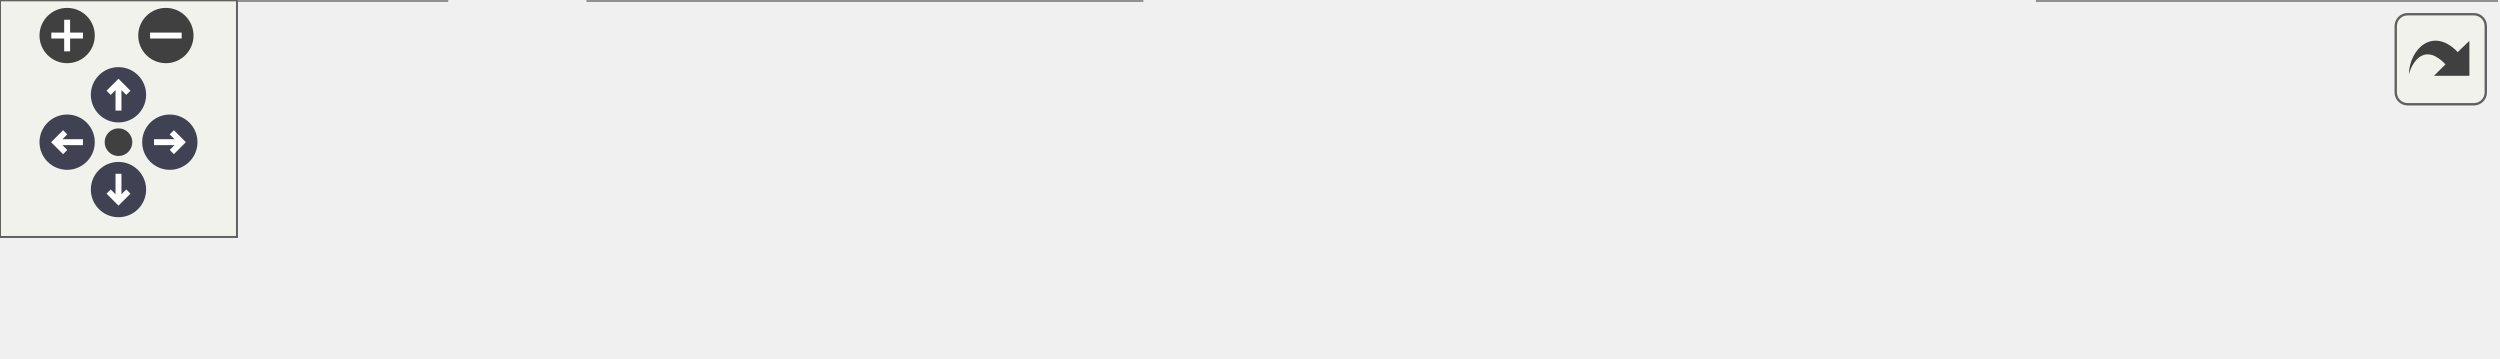
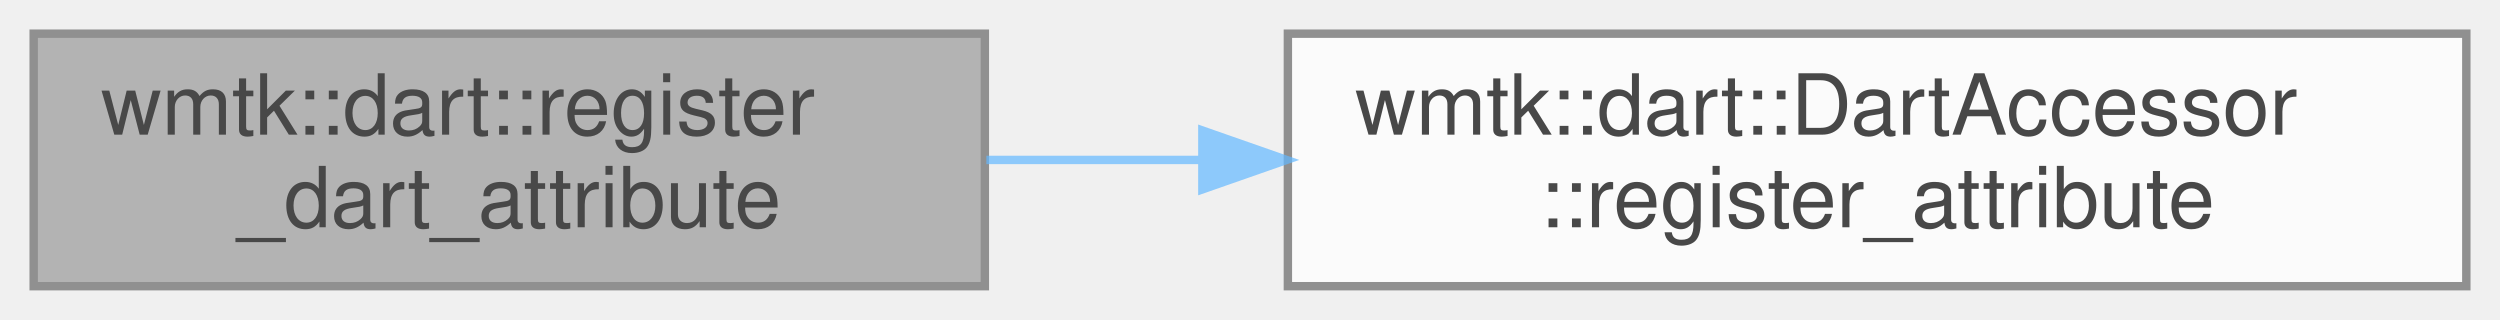
- <svg xmlns="http://www.w3.org/2000/svg" xmlns:xlink="http://www.w3.org/1999/xlink" id="main" version="1.1" xml:space="preserve">
-   <style type="text/css">
+ <svg xmlns="http://www.w3.org/2000/svg" xmlns:xlink="http://www.w3.org/1999/xlink" width="297pt" height="38pt" viewBox="0.00 0.00 297.00 38.00">
+   <svg id="main" version="1.1" xml:space="preserve">
+     <style type="text/css">
.node, .edge {opacity: 0.7;}
.node.selected, .edge.selected {opacity: 1;}
.edge:hover path { stroke: red; }
.edge:hover polygon { stroke: red; fill: red; }
</style>
-   <defs>
-     <circle id="rim" cx="0" cy="0" r="7" />
-     <circle id="rim2" cx="0" cy="0" r="3.5" />
-     <g id="zoomPlus">
-       <use xlink:href="#rim" fill="#404040">
-         <set attributeName="fill" to="#808080" begin="zoomplus.mouseover" end="zoomplus.mouseout" />
-       </use>
-       <path d="M-4,0h8M0,-4v8" fill="none" stroke="white" stroke-width="1.5" pointer-events="none" />
-     </g>
-     <g id="zoomMin">
-       <use xlink:href="#rim" fill="#404040">
-         <set attributeName="fill" to="#808080" begin="zoomminus.mouseover" end="zoomminus.mouseout" />
-       </use>
-       <path d="M-4,0h8" fill="none" stroke="white" stroke-width="1.5" pointer-events="none" />
-     </g>
-     <g id="arrowUp" transform="translate(30 24)">
-       <use xlink:href="#rim" />
-       <path pointer-events="none" fill="none" stroke="white" stroke-width="1.5" d="M0,-3.0v7 M-2.5,-0.5L0,-3.0L2.5,-0.5" />
-     </g>
-     <g id="arrowRight" transform="rotate(90) translate(36 -43)">
-       <use xlink:href="#rim" />
-       <path pointer-events="none" fill="none" stroke="white" stroke-width="1.5" d="M0,-3.0v7 M-2.5,-0.5L0,-3.0L2.5,-0.5" />
-     </g>
-     <g id="arrowDown" transform="rotate(180) translate(-30 -48)">
-       <use xlink:href="#rim" />
-       <path pointer-events="none" fill="none" stroke="white" stroke-width="1.5" d="M0,-3.0v7 M-2.5,-0.5L0,-3.0L2.5,-0.5" />
-     </g>
-     <g id="arrowLeft" transform="rotate(270) translate(-36 17)">
-       <use xlink:href="#rim" />
-       <path pointer-events="none" fill="none" stroke="white" stroke-width="1.5" d="M0,-3.0v7 M-2.5,-0.5L0,-3.0L2.5,-0.5" />
-     </g>
-     <g id="resetDef">
-       <use xlink:href="#rim2" fill="#404040">
-         <set attributeName="fill" to="#808080" begin="reset.mouseover" end="reset.mouseout" />
-       </use>
-     </g>
-   </defs>
-   <svg id="graph" class="graph">
-     <g id="viewport">
-       <g id="Node000001" class="node">
-         <g id="a_Node000001">
-           <a xlink:title=" ">
-             <polygon fill="#999999" stroke="#666666" points="113,-30 0,-30 0,0 113,0 113,-30" />
-             <text text-anchor="start" x="8" y="-18" font-family="Helvetica,sans-Serif" font-size="10.00">wmtk::dart::register</text>
-             <text text-anchor="middle" x="56.5" y="-7" font-family="Helvetica,sans-Serif" font-size="10.00">_dart_attribute</text>
-           </a>
+     <svg id="graph" class="graph">
+       <g id="graph0" class="graph" transform="scale(1 1) rotate(0) translate(4 34)">
+         <g id="Node000001" class="node">
+           <g id="a_Node000001">
+             <a xlink:title=" ">
+               <polygon fill="#999999" stroke="#666666" points="113,-30 0,-30 0,0 113,0 113,-30" />
+               <text text-anchor="start" x="8" y="-18" font-family="Helvetica,sans-Serif" font-size="10.00">wmtk::dart::register</text>
+               <text text-anchor="middle" x="56.5" y="-7" font-family="Helvetica,sans-Serif" font-size="10.00">_dart_attribute</text>
+             </a>
+           </g>
+         </g>
+         <g id="Node000002" class="node">
+           <g id="a_Node000002">
+             <a xlink:href="classwmtk_1_1dart_1_1_dart_accessor.html#a3e780322e722bc1a83c53095e296378e" target="_top" xlink:title=" ">
+               <polygon fill="white" stroke="#666666" points="289,-30 149,-30 149,0 289,0 289,-30" />
+               <text text-anchor="start" x="157" y="-18" font-family="Helvetica,sans-Serif" font-size="10.00">wmtk::dart::DartAccessor</text>
+               <text text-anchor="middle" x="219" y="-7" font-family="Helvetica,sans-Serif" font-size="10.00">::register_attribute</text>
+             </a>
+           </g>
+         </g>
+         <g id="edge1_Node000001_Node000002" class="edge">
+           <g id="a_edge1_Node000001_Node000002">
+             <a xlink:title=" ">
+               <path fill="none" stroke="#63b8ff" d="M113.18,-15C121.45,-15 130.1,-15 138.73,-15" />
+               <polygon fill="#63b8ff" stroke="#63b8ff" points="138.84,-18.5 148.84,-15 138.84,-11.5 138.84,-18.5" />
+             </a>
+           </g>
        </g>
      </g>
-       <g id="Node000002" class="node">
-         <g id="a_Node000002">
-           <a xlink:href="classwmtk_1_1dart_1_1_dart_accessor.html#a3e780322e722bc1a83c53095e296378e" target="_top" xlink:title=" ">
-             <polygon fill="white" stroke="#666666" points="289,-30 149,-30 149,0 289,0 289,-30" />
-             <text text-anchor="start" x="157" y="-18" font-family="Helvetica,sans-Serif" font-size="10.00">wmtk::dart::DartAccessor</text>
-             <text text-anchor="middle" x="219" y="-7" font-family="Helvetica,sans-Serif" font-size="10.00">::register_attribute</text>
-           </a>
-         </g>
-       </g>
-       <g id="edge1_Node000001_Node000002" class="edge">
-         <g id="a_edge1_Node000001_Node000002">
-           <a xlink:title=" ">
-             <path fill="none" stroke="#63b8ff" d="M113.18,-15C121.45,-15 130.1,-15 138.73,-15" />
-             <polygon fill="#63b8ff" stroke="#63b8ff" points="138.84,-18.5 148.84,-15 138.84,-11.5 138.84,-18.5" />
-           </a>
-         </g>
-       </g>
-       <g id="Node000003" class="node">
-         <g id="a_Node000003">
-           <a xlink:href="namespacewmtk.html#a339897f6efeb23a997750141f12892ee" target="_top" xlink:title=" ">
-             <polygon fill="white" stroke="#666666" points="480,-24.5 325,-24.5 325,-5.5 480,-5.5 480,-24.5" />
-             <text text-anchor="middle" x="402.5" y="-12.5" font-family="Helvetica,sans-Serif" font-size="10.00">wmtk::primitive_type_name</text>
-           </a>
-         </g>
-       </g>
-       <g id="edge2_Node000002_Node000003" class="edge">
-         <g id="a_edge2_Node000002_Node000003">
-           <a xlink:title=" ">
-             <path fill="none" stroke="#63b8ff" d="M289.14,-15C297.56,-15 306.25,-15 314.89,-15" />
-             <polygon fill="#63b8ff" stroke="#63b8ff" points="314.98,-18.5 324.98,-15 314.98,-11.5 314.98,-18.5" />
-           </a>
-         </g>
-       </g>
-       <g id="Node000004" class="node">
-         <g id="a_Node000004">
-           <a xlink:href="namespacewmtk.html#a5cf45c152e856196bb734c6f48919a24" target="_top" xlink:title="Get a unique integer id corresponding to each primitive type.">
-             <polygon fill="white" stroke="#666666" points="632,-30 516,-30 516,0 632,0 632,-30" />
-             <text text-anchor="start" x="524" y="-18" font-family="Helvetica,sans-Serif" font-size="10.00">wmtk::get_primitive</text>
-             <text text-anchor="middle" x="574" y="-7" font-family="Helvetica,sans-Serif" font-size="10.00">_type_id</text>
-           </a>
-         </g>
-       </g>
-       <g id="edge3_Node000003_Node000004" class="edge">
-         <g id="a_edge3_Node000003_Node000004">
-           <a xlink:title=" ">
-             <path fill="none" stroke="#63b8ff" d="M480.32,-15C488.85,-15 497.49,-15 505.88,-15" />
-             <polygon fill="#63b8ff" stroke="#63b8ff" points="505.98,-18.5 515.98,-15 505.98,-11.5 505.98,-18.5" />
-           </a>
-         </g>
-       </g>
-     </g>
-   </svg>
-   <g id="navigator" transform="translate(0 0)" fill="#404254">
-     <rect fill="#f2f5e9" fill-opacity="0.5" stroke="#606060" stroke-width=".5" x="0" y="0" width="60" height="60" />
-     <use id="zoomplus" xlink:href="#zoomPlus" x="17" y="9" />
-     <use id="zoomminus" xlink:href="#zoomMin" x="42" y="9" />
-     <use id="reset" xlink:href="#resetDef" x="30" y="36" />
-     <use id="arrowup" xlink:href="#arrowUp" x="0" y="0" />
-     <use id="arrowright" xlink:href="#arrowRight" x="0" y="0" />
-     <use id="arrowdown" xlink:href="#arrowDown" x="0" y="0" />
-     <use id="arrowleft" xlink:href="#arrowLeft" x="0" y="0" />
-   </g>
-   <svg viewBox="0 0 15 15" width="100%" height="30px" preserveAspectRatio="xMaxYMin meet">
-     <g id="arrow_out" transform="scale(0.3 0.3)">
-       <a xlink:href="namespacewmtk_1_1dart_aecbda341ae89fc70a80d613a360f5a5c_cgraph_org.svg" target="_base">
-         <rect id="button" ry="5" rx="5" y="6" x="6" height="38" width="38" fill="#f2f5e9" fill-opacity="0.5" stroke="#606060" stroke-width="1.0" />
-         <path id="arrow" d="M 11.5,31.437 C 11.94,20.098 22.043,11.323 32.159,21.979 L 37.069,17.246 C 37.069,17.246 37.088,32 37.088,32 L 22.16,31.978 C 22.16,31.978 26.998,27.14 26.998,27.14 C 18.529,18.264 13.292,25.23 11.5,31.437 z" style="fill:#404040;" />
-       </a>
-     </g>
+     </svg>
  </svg>
  <style type="text/css">

[data-mouse-over-selected='false'] { opacity: 0.7; }
[data-mouse-over-selected='true']  { opacity: 1.0; }

</style>
</svg>
